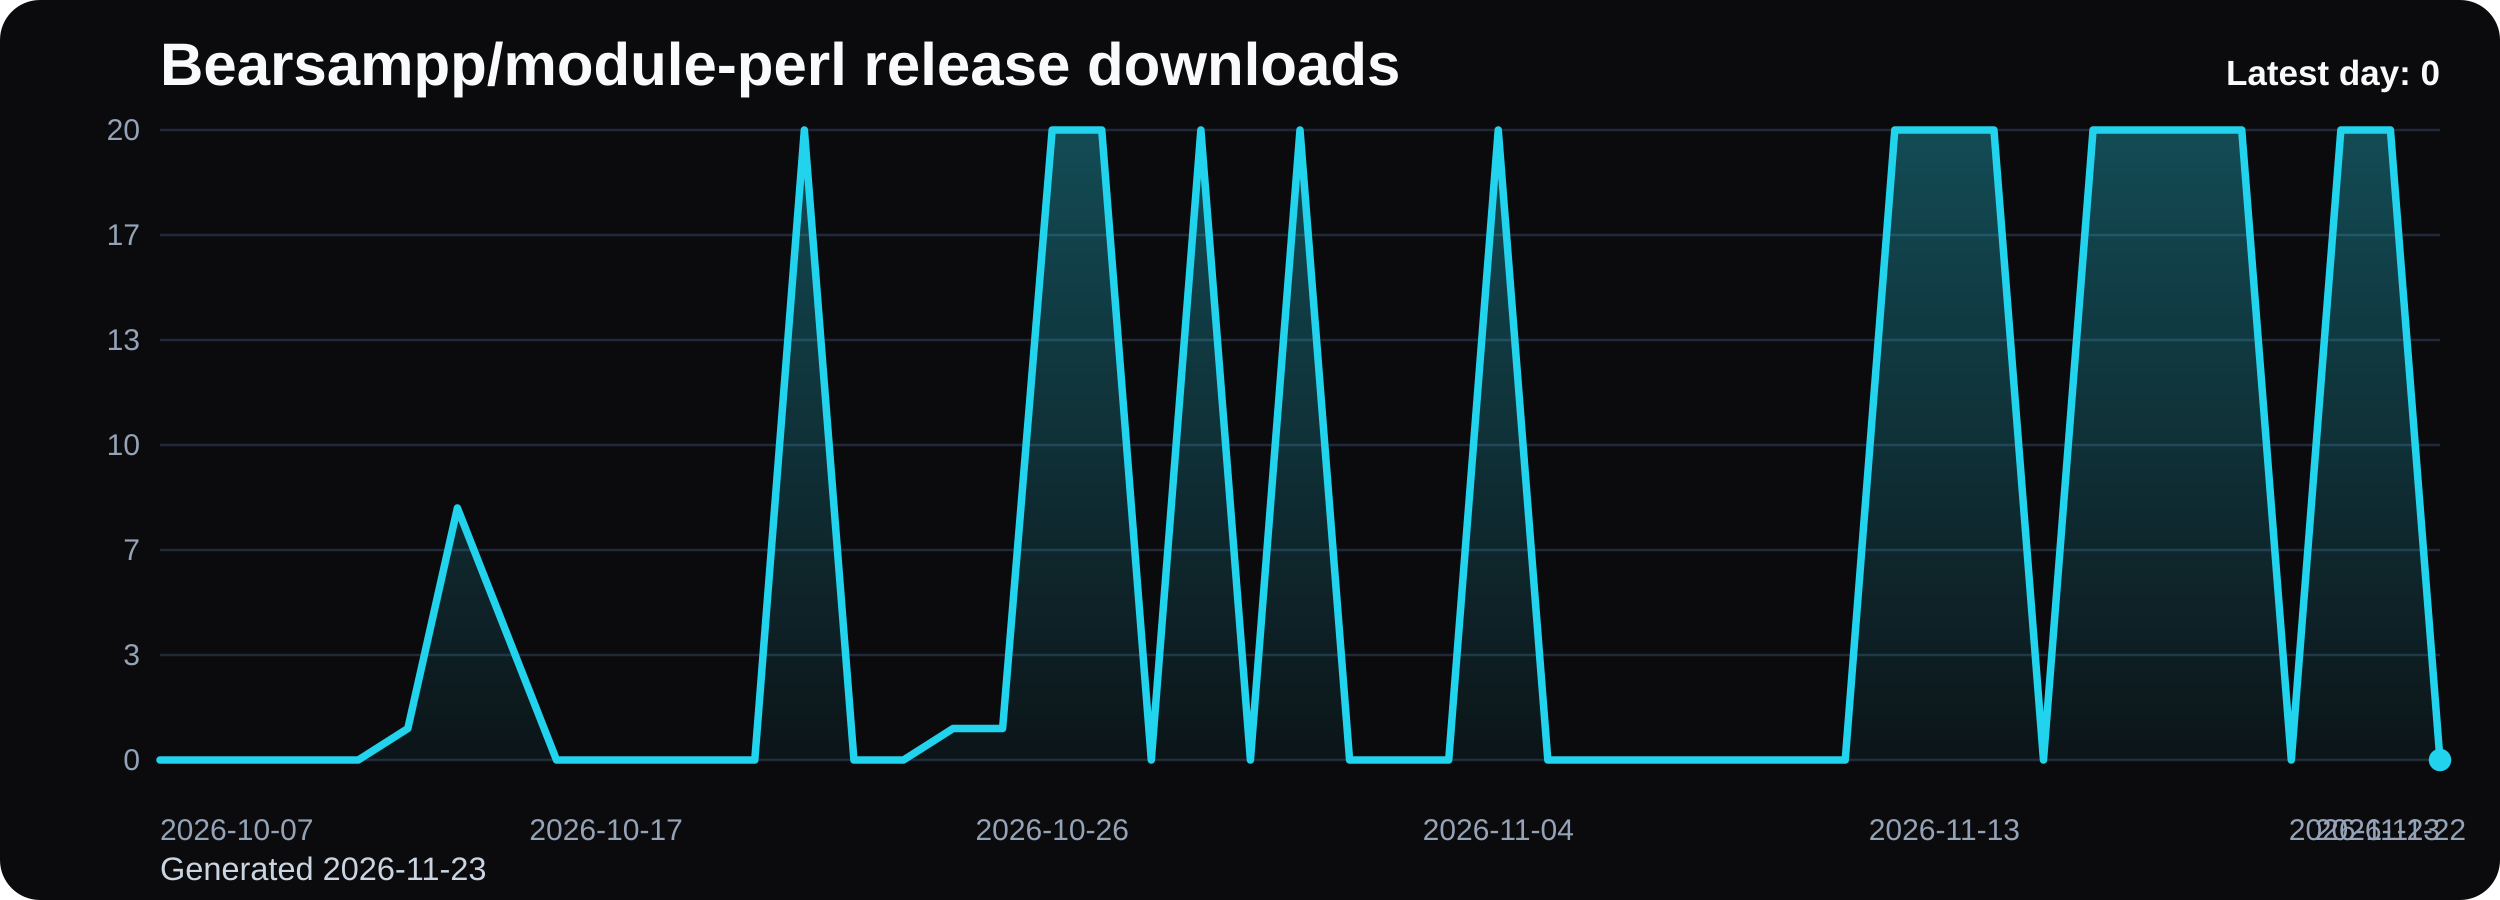
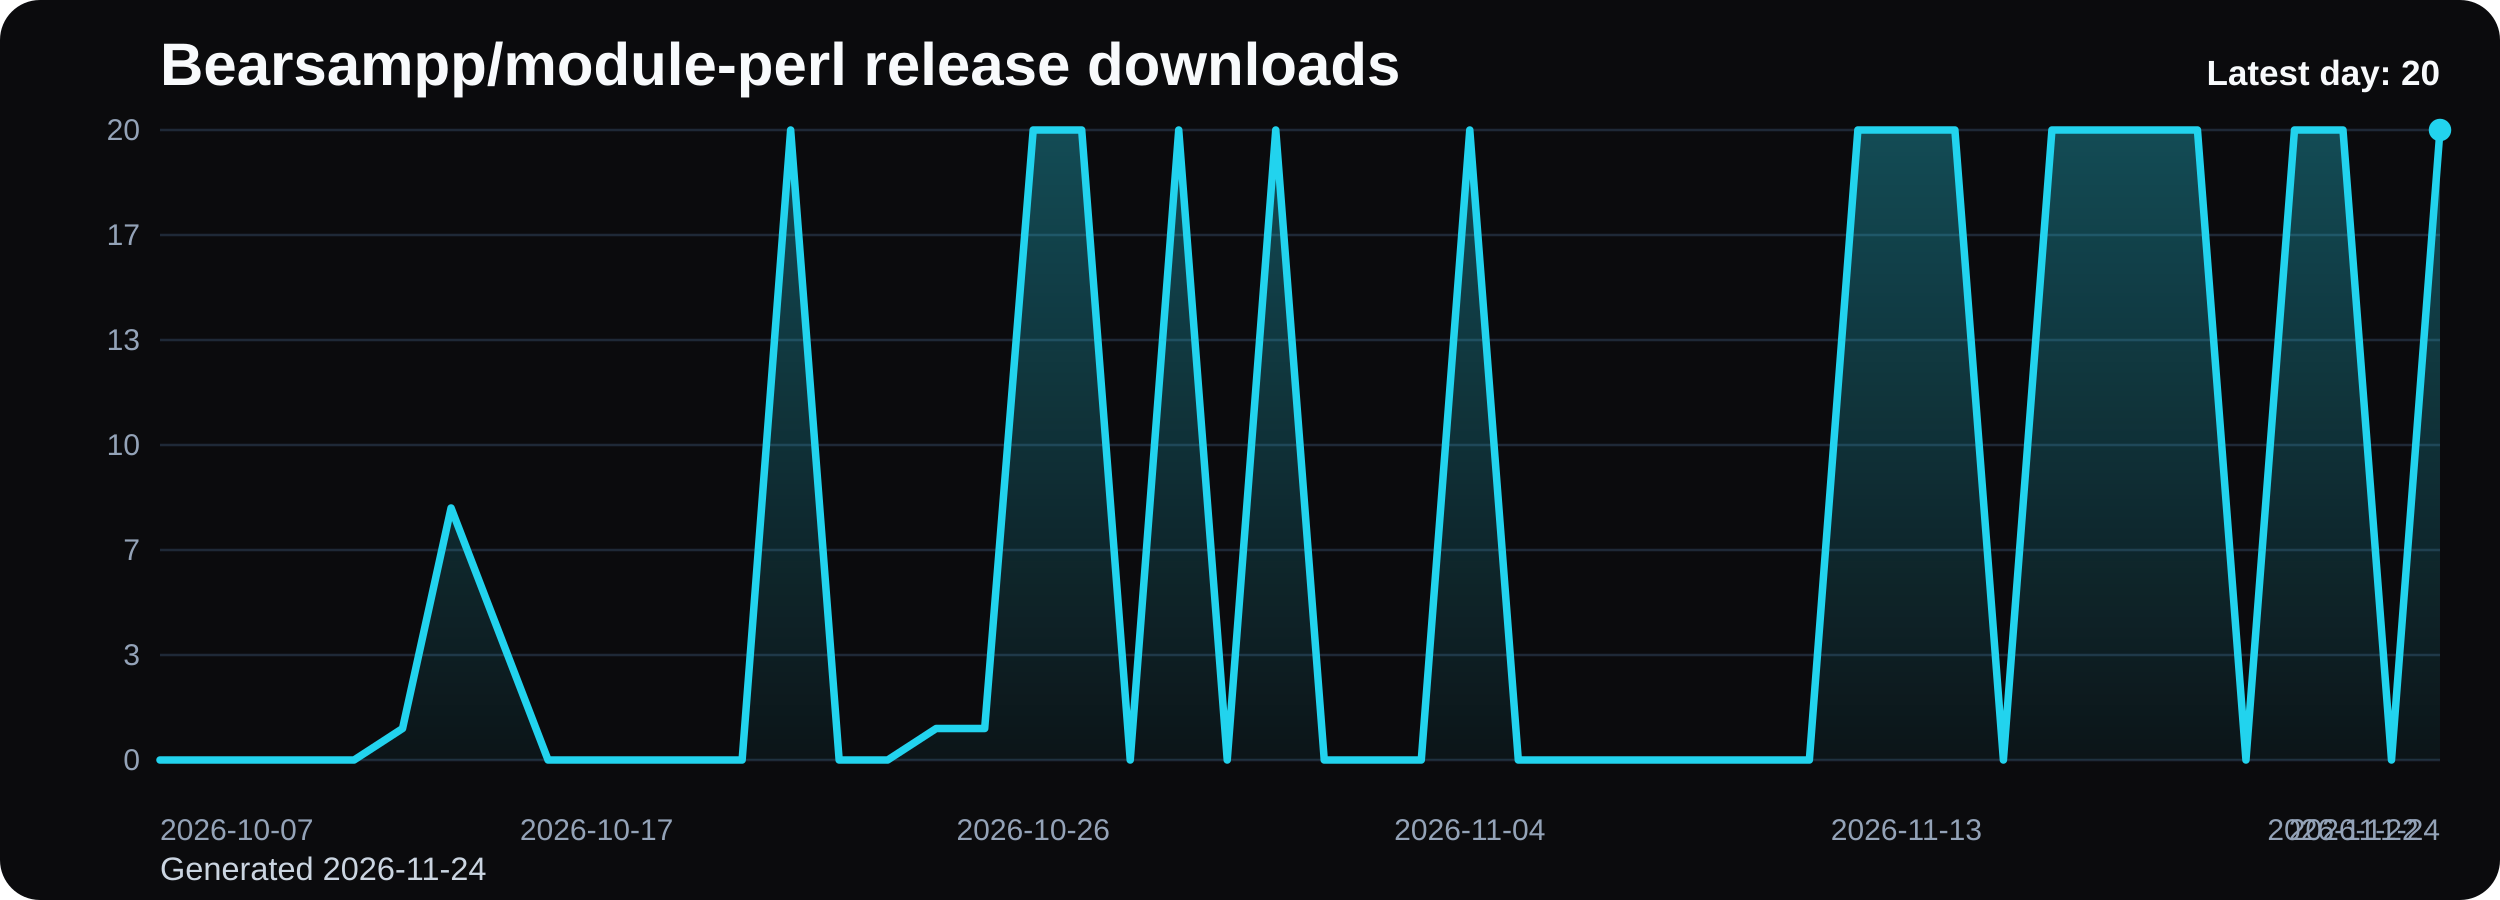
<svg xmlns="http://www.w3.org/2000/svg" viewBox="0 0 1000 360" role="img" aria-label="Bearsampp/module-perl release downloads chart">
  <defs>
    <linearGradient id="fill-daily-black" x1="0" y1="0" x2="0" y2="1">
      <stop offset="0%" stop-color="#22d3ee" stop-opacity="0.32" />
      <stop offset="100%" stop-color="#22d3ee" stop-opacity="0.05" />
    </linearGradient>
    <style>
      .bg { fill: #0b0b0d; }
      .title { font: 700 24px Arial, sans-serif; fill: #f8fafc; }
      .sub { font: 400 13px Arial, sans-serif; fill: #cbd5e1; }
      .grid { stroke: #1f2937; stroke-width: 1; }
      .axis { font: 400 12px Arial, sans-serif; fill: #94a3b8; }
      .line { fill: none; stroke: #22d3ee; stroke-width: 3; stroke-linecap: round; stroke-linejoin: round; }
      .dot { fill: #22d3ee; }
      .value { font: 600 11px Arial, sans-serif; fill: #cbd5e1; }
      .latest { font: 700 14px Arial, sans-serif; fill: #f8fafc; }
    </style>
  </defs>
  <rect class="bg" x="0" y="0" width="1000" height="360" rx="16" />
  <text class="title" x="64" y="34">Bearsampp/module-perl release downloads</text>
-   <text class="sub" x="64" y="352">Generated 2026-11-23</text>
+   <text class="sub" x="64" y="352">Generated 2026-11-24</text>
  <line x1="64" y1="52.00" x2="976" y2="52.00" class="grid" />
  <text x="56" y="56.00" text-anchor="end" class="axis">20</text>
  <line x1="64" y1="94.00" x2="976" y2="94.00" class="grid" />
  <text x="56" y="98.00" text-anchor="end" class="axis">17</text>
  <line x1="64" y1="136.00" x2="976" y2="136.00" class="grid" />
  <text x="56" y="140.00" text-anchor="end" class="axis">13</text>
  <line x1="64" y1="178.00" x2="976" y2="178.00" class="grid" />
  <text x="56" y="182.00" text-anchor="end" class="axis">10</text>
  <line x1="64" y1="220.00" x2="976" y2="220.00" class="grid" />
  <text x="56" y="224.00" text-anchor="end" class="axis">7</text>
  <line x1="64" y1="262.00" x2="976" y2="262.00" class="grid" />
  <text x="56" y="266.00" text-anchor="end" class="axis">3</text>
  <line x1="64" y1="304.00" x2="976" y2="304.00" class="grid" />
  <text x="56" y="308.00" text-anchor="end" class="axis">0</text>
-   <path d="M 64.00 304 L 64.00 304.00 L 83.83 304.00 L 103.65 304.00 L 123.48 304.00 L 143.30 304.00 L 163.13 291.40 L 182.96 203.20 L 202.78 253.60 L 222.61 304.00 L 242.43 304.00 L 262.26 304.00 L 282.09 304.00 L 301.91 304.00 L 321.74 52.00 L 341.57 304.00 L 361.39 304.00 L 381.22 291.40 L 401.04 291.40 L 420.87 52.00 L 440.70 52.00 L 460.52 304.00 L 480.35 52.00 L 500.17 304.00 L 520.00 52.00 L 539.83 304.00 L 559.65 304.00 L 579.48 304.00 L 599.30 52.00 L 619.13 304.00 L 638.96 304.00 L 658.78 304.00 L 678.61 304.00 L 698.43 304.00 L 718.26 304.00 L 738.09 304.00 L 757.91 52.00 L 777.74 52.00 L 797.57 52.00 L 817.39 304.00 L 837.22 52.00 L 857.04 52.00 L 876.87 52.00 L 896.70 52.00 L 916.52 304.00 L 936.35 52.00 L 956.17 52.00 L 976.00 304.00 L 976.00 304 Z" fill="url(#fill-daily-black)" />
-   <polyline class="line" points="64.00,304.00 83.83,304.00 103.65,304.00 123.48,304.00 143.30,304.00 163.13,291.40 182.96,203.20 202.78,253.60 222.61,304.00 242.43,304.00 262.26,304.00 282.09,304.00 301.91,304.00 321.74,52.00 341.57,304.00 361.39,304.00 381.22,291.40 401.04,291.40 420.87,52.00 440.70,52.00 460.52,304.00 480.35,52.00 500.17,304.00 520.00,52.00 539.83,304.00 559.65,304.00 579.48,304.00 599.30,52.00 619.13,304.00 638.96,304.00 658.78,304.00 678.61,304.00 698.43,304.00 718.26,304.00 738.09,304.00 757.91,52.00 777.74,52.00 797.57,52.00 817.39,304.00 837.22,52.00 857.04,52.00 876.87,52.00 896.70,52.00 916.52,304.00 936.35,52.00 956.17,52.00 976.00,304.00" />
-   <circle class="dot" cx="976.00" cy="304.00" r="4.5" />
+   <path d="M 64.00 304 L 64.00 304.00 L 83.40 304.00 L 102.81 304.00 L 122.21 304.00 L 141.62 304.00 L 161.02 291.40 L 180.43 203.20 L 199.83 253.60 L 219.23 304.00 L 238.64 304.00 L 258.04 304.00 L 277.45 304.00 L 296.85 304.00 L 316.26 52.00 L 335.66 304.00 L 355.06 304.00 L 374.47 291.40 L 393.87 291.40 L 413.28 52.00 L 432.68 52.00 L 452.09 304.00 L 471.49 52.00 L 490.89 304.00 L 510.30 52.00 L 529.70 304.00 L 549.11 304.00 L 568.51 304.00 L 587.91 52.00 L 607.32 304.00 L 626.72 304.00 L 646.13 304.00 L 665.53 304.00 L 684.94 304.00 L 704.34 304.00 L 723.74 304.00 L 743.15 52.00 L 762.55 52.00 L 781.96 52.00 L 801.36 304.00 L 820.77 52.00 L 840.17 52.00 L 859.57 52.00 L 878.98 52.00 L 898.38 304.00 L 917.79 52.00 L 937.19 52.00 L 956.60 304.00 L 976.00 52.00 L 976.00 304 Z" fill="url(#fill-daily-black)" />
+   <polyline class="line" points="64.00,304.00 83.40,304.00 102.81,304.00 122.21,304.00 141.62,304.00 161.02,291.40 180.43,203.20 199.83,253.60 219.23,304.00 238.64,304.00 258.04,304.00 277.45,304.00 296.85,304.00 316.26,52.00 335.66,304.00 355.06,304.00 374.47,291.40 393.87,291.40 413.28,52.00 432.68,52.00 452.09,304.00 471.49,52.00 490.89,304.00 510.30,52.00 529.70,304.00 549.11,304.00 568.51,304.00 587.91,52.00 607.32,304.00 626.72,304.00 646.13,304.00 665.53,304.00 684.94,304.00 704.34,304.00 723.74,304.00 743.15,52.00 762.55,52.00 781.96,52.00 801.36,304.00 820.77,52.00 840.17,52.00 859.57,52.00 878.98,52.00 898.38,304.00 917.79,52.00 937.19,52.00 956.60,304.00 976.00,52.00" />
+   <circle class="dot" cx="976.00" cy="52.00" r="4.5" />
  <text class="axis" x="64.00" y="336" text-anchor="start">2026-10-07</text>
-   <text class="axis" x="242.43" y="336" text-anchor="middle">2026-10-17</text>
-   <text class="axis" x="420.87" y="336" text-anchor="middle">2026-10-26</text>
-   <text class="axis" x="599.30" y="336" text-anchor="middle">2026-11-04</text>
-   <text class="axis" x="777.74" y="336" text-anchor="middle">2026-11-13</text>
-   <text class="axis" x="956.17" y="336" text-anchor="middle">2026-11-22</text>
-   <text class="axis" x="976.00" y="336" text-anchor="end">2026-11-23</text>
-   <text class="latest" x="976" y="34" text-anchor="end">Latest day: 0</text>
+   <text class="axis" x="238.64" y="336" text-anchor="middle">2026-10-17</text>
+   <text class="axis" x="413.28" y="336" text-anchor="middle">2026-10-26</text>
+   <text class="axis" x="587.91" y="336" text-anchor="middle">2026-11-04</text>
+   <text class="axis" x="762.55" y="336" text-anchor="middle">2026-11-13</text>
+   <text class="axis" x="937.19" y="336" text-anchor="middle">2026-11-22</text>
+   <text class="axis" x="976.00" y="336" text-anchor="end">2026-11-24</text>
+   <text class="latest" x="976" y="34" text-anchor="end">Latest day: 20</text>
</svg>
